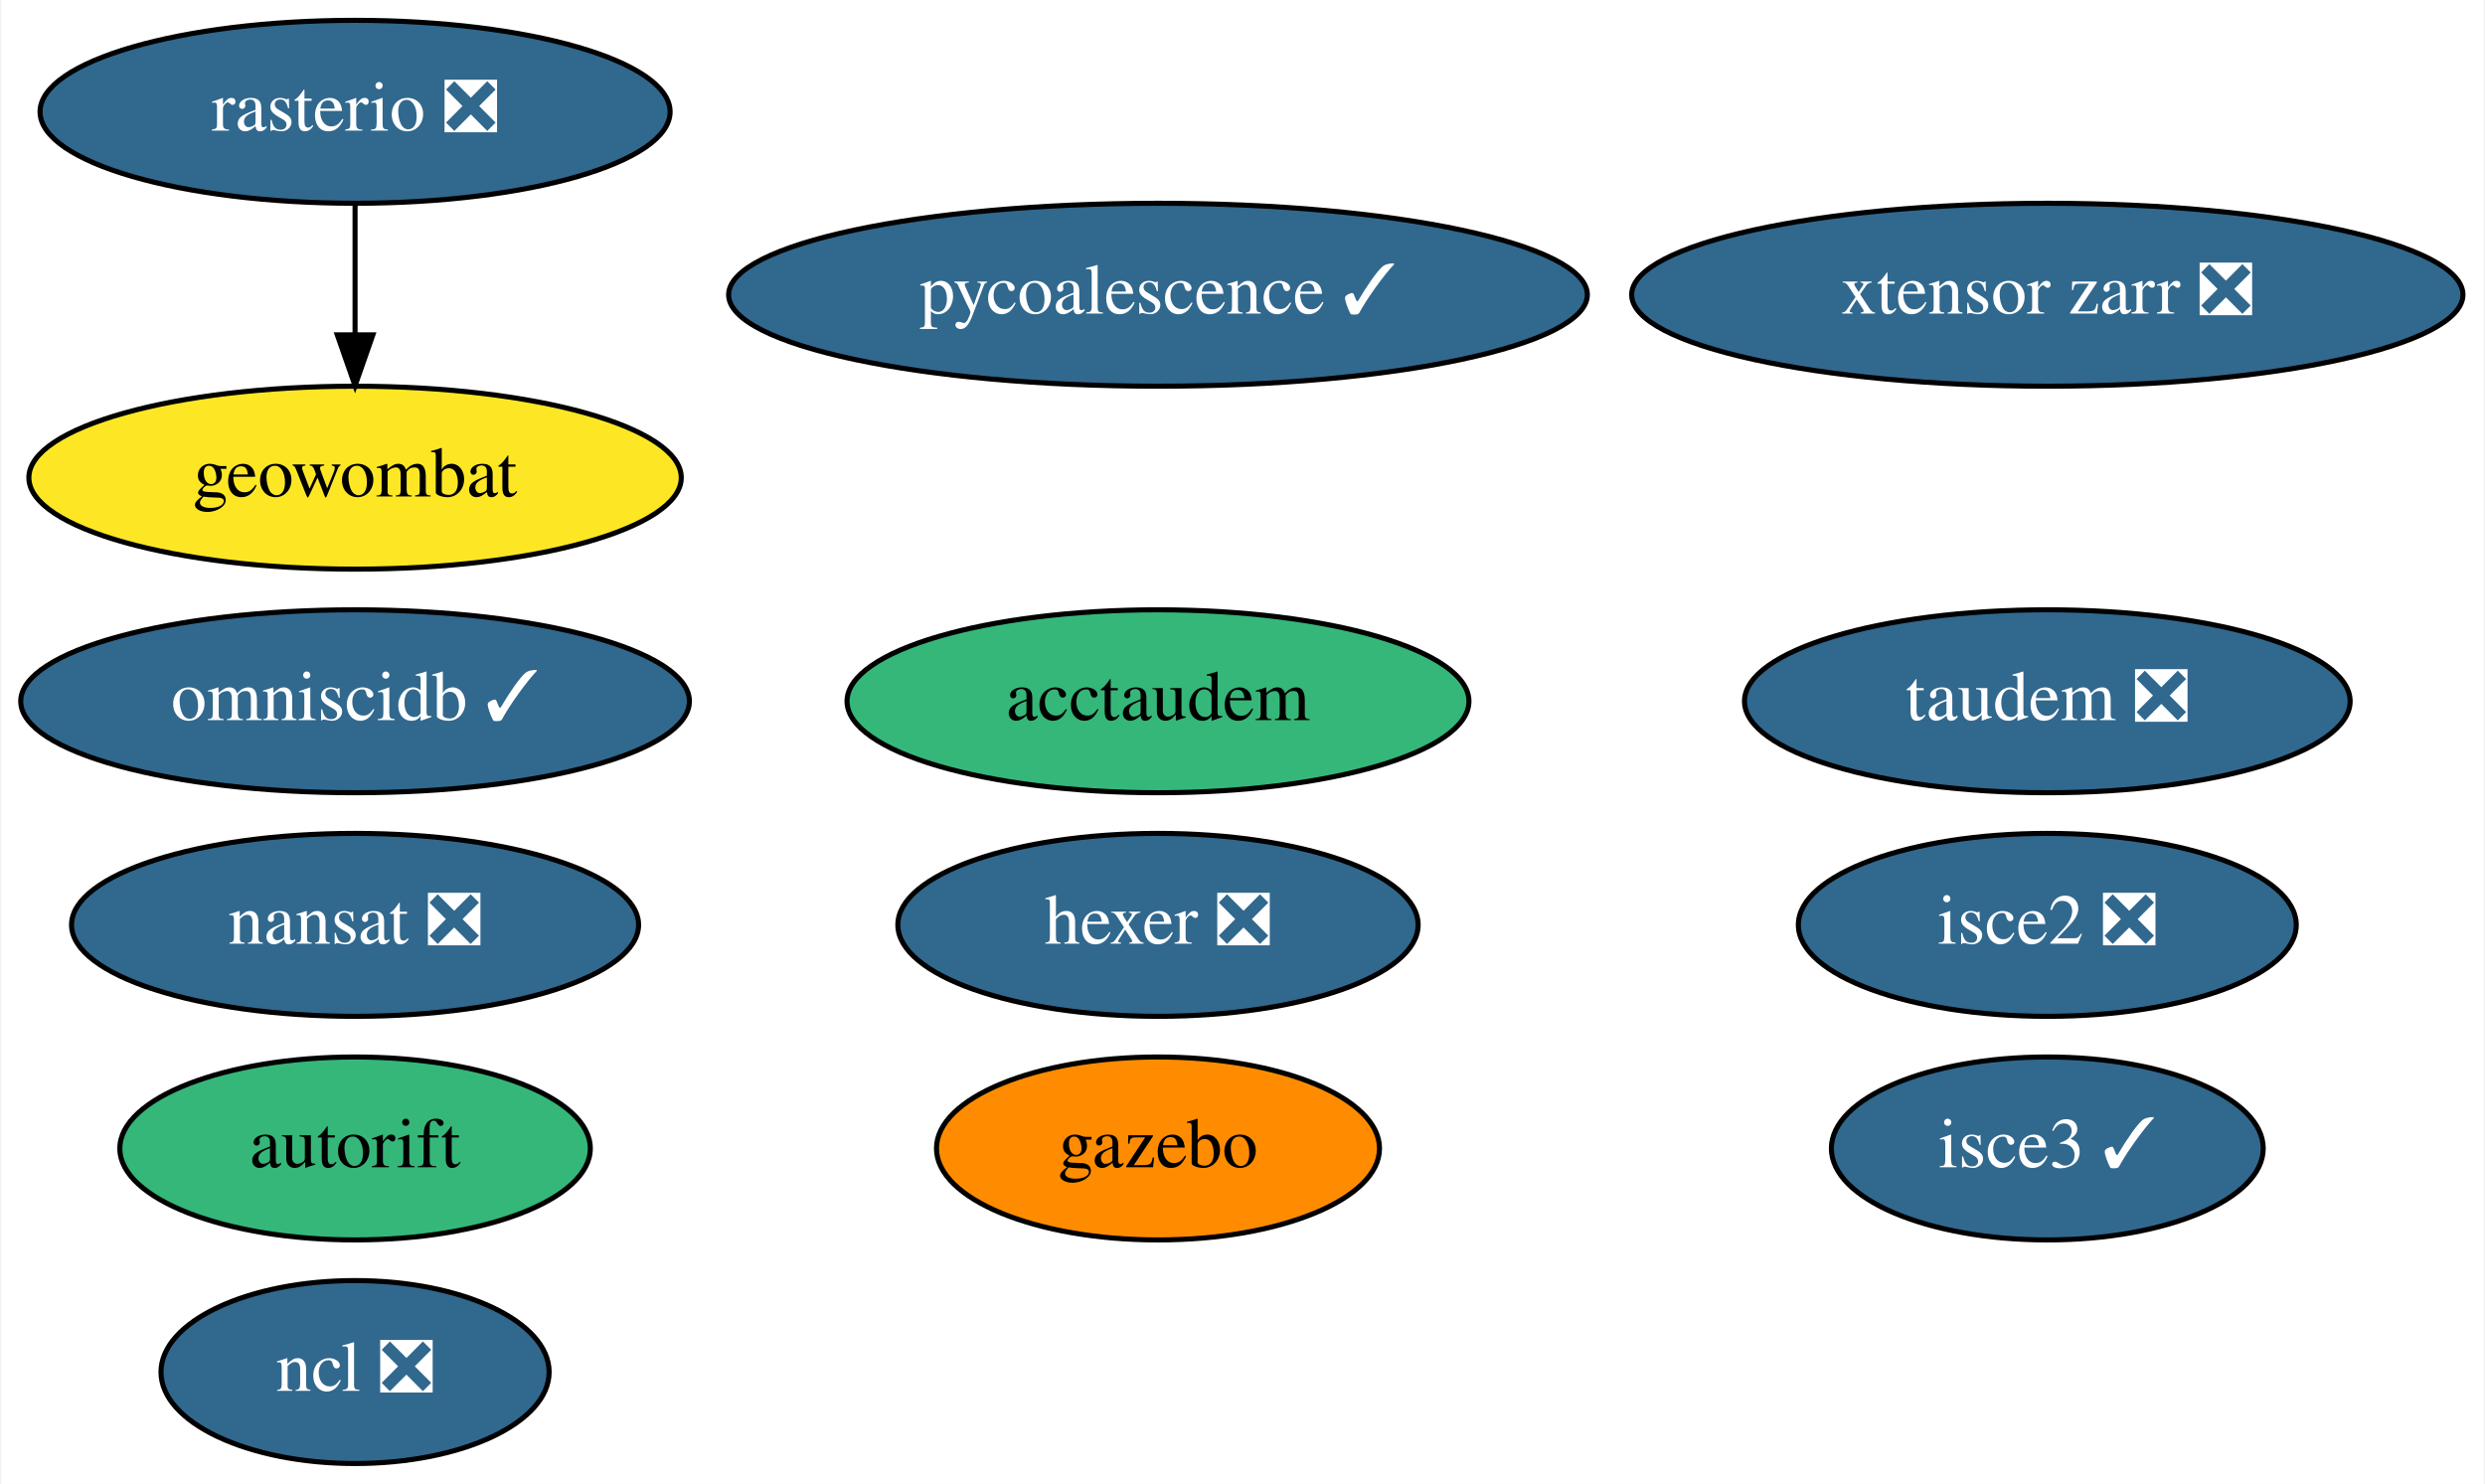
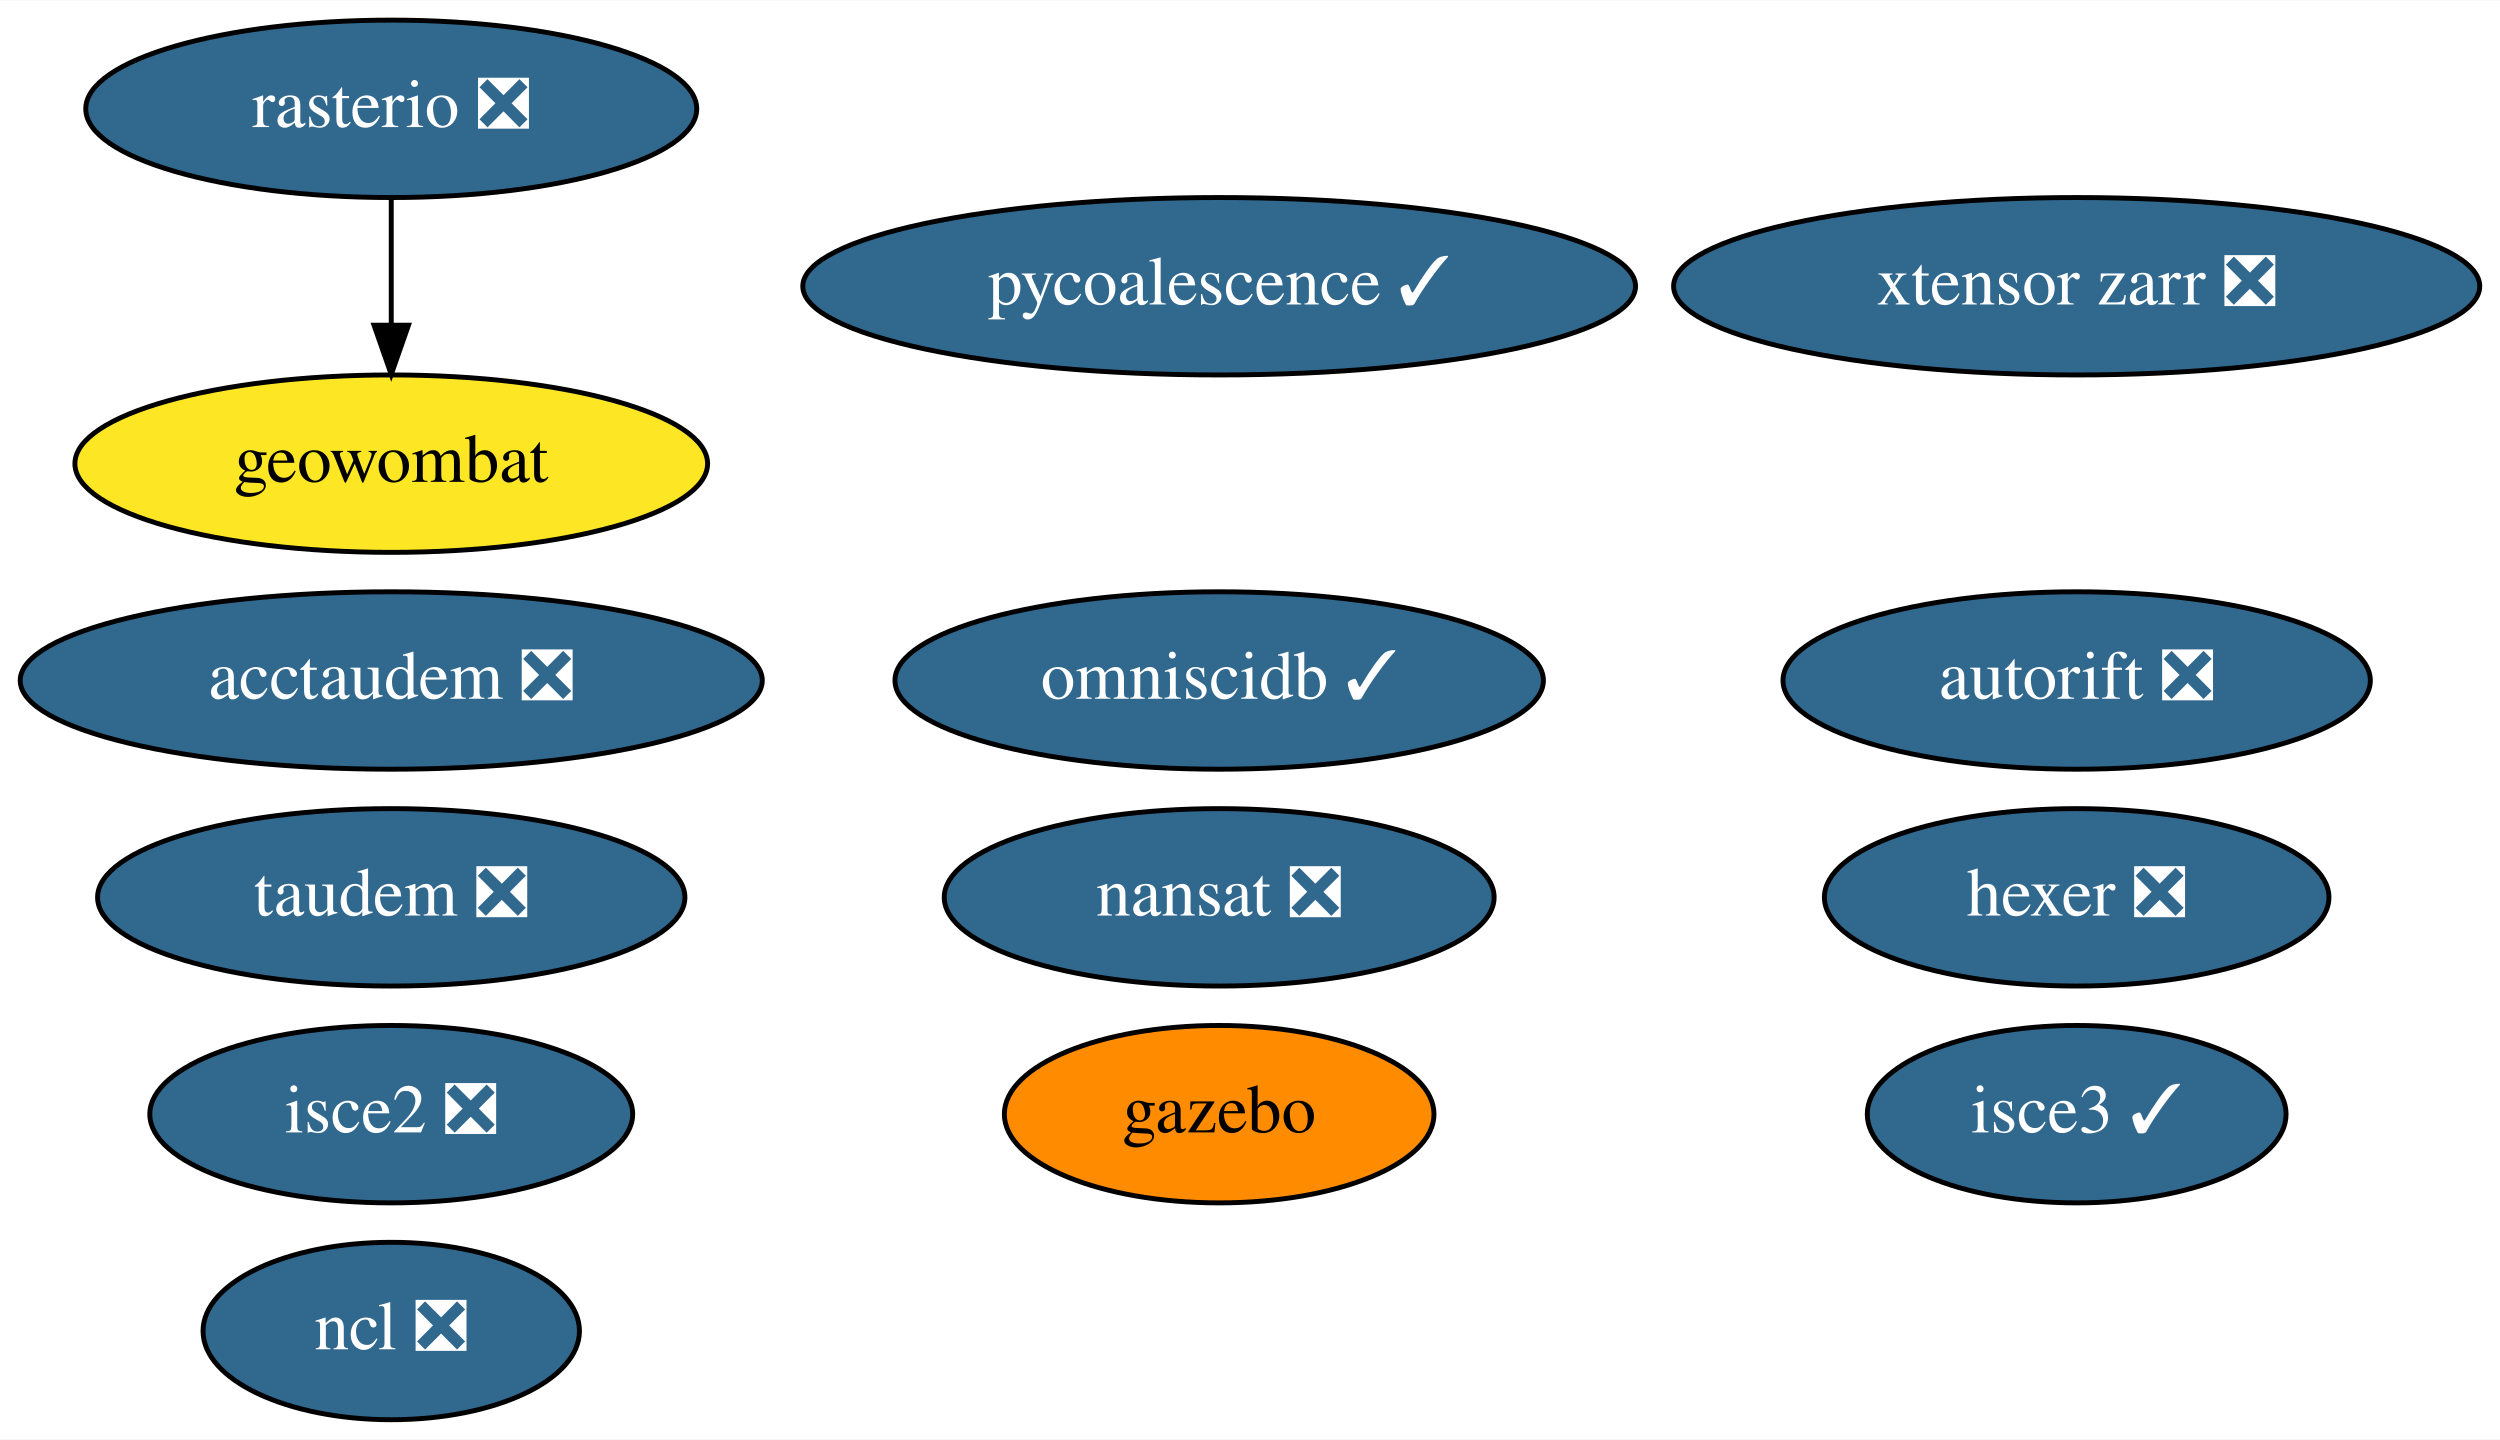
- <svg xmlns="http://www.w3.org/2000/svg" xmlns:xlink="http://www.w3.org/1999/xlink" width="489pt" height="292pt" viewBox="0.00 0.00 488.54 292.00">
+ <svg xmlns="http://www.w3.org/2000/svg" xmlns:xlink="http://www.w3.org/1999/xlink" width="507pt" height="292pt" viewBox="0.00 0.00 507.29 292.00">
  <g id="graph0" class="graph" transform="scale(1 1) rotate(0) translate(4 288)">
-     <polygon fill="white" stroke="transparent" points="-4,4 -4,-288 484.54,-288 484.54,4 -4,4" />
+     <polygon fill="white" stroke="transparent" points="-4,4 -4,-288 503.29,-288 503.29,4 -4,4" />
    <g id="node1" class="node">
      <g id="a_node1">
        <a xlink:href="https://github.com/conda-forge/nansat-feedstock/pull/36" xlink:title="nansat ❎">
-           <ellipse fill="#31688e" stroke="black" cx="65.64" cy="-106" rx="55.79" ry="18" />
-           <text text-anchor="middle" x="65.64" y="-102.3" font-family="Times,serif" font-size="14.00" fill="white">nansat ❎</text>
+           <ellipse fill="#31688e" stroke="black" cx="243.39" cy="-106" rx="55.79" ry="18" />
+           <text text-anchor="middle" x="243.39" y="-102.3" font-family="Times,serif" font-size="14.00" fill="white">nansat ❎</text>
        </a>
      </g>
    </g>
    <g id="node2" class="node">
      <g id="a_node2">
        <a xlink:href="https://github.com/conda-forge/ncl-feedstock/pull/125" xlink:title="ncl ❎">
-           <ellipse fill="#31688e" stroke="black" cx="65.64" cy="-18" rx="38.19" ry="18" />
-           <text text-anchor="middle" x="65.64" y="-14.3" font-family="Times,serif" font-size="14.00" fill="white">ncl ❎</text>
+           <ellipse fill="#31688e" stroke="black" cx="75.39" cy="-18" rx="38.19" ry="18" />
+           <text text-anchor="middle" x="75.39" y="-14.3" font-family="Times,serif" font-size="14.00" fill="white">ncl ❎</text>
        </a>
      </g>
    </g>
    <g id="node3" class="node">
      <g id="a_node3">
        <a xlink:href="https://github.com/conda-forge/rasterio-feedstock/pull/242" xlink:title="rasterio ❎">
-           <ellipse fill="#31688e" stroke="black" cx="65.64" cy="-266" rx="61.99" ry="18" />
-           <text text-anchor="middle" x="65.64" y="-262.3" font-family="Times,serif" font-size="14.00" fill="white">rasterio ❎</text>
+           <ellipse fill="#31688e" stroke="black" cx="75.39" cy="-266" rx="61.99" ry="18" />
+           <text text-anchor="middle" x="75.39" y="-262.3" font-family="Times,serif" font-size="14.00" fill="white">rasterio ❎</text>
        </a>
      </g>
    </g>
    <g id="node10" class="node">
      <g id="a_node10">
        <a xlink:href="https://github.com/conda-forge/geowombat-feedstock" xlink:title="geowombat">
-           <ellipse fill="#fde725" stroke="black" cx="65.64" cy="-194" rx="64.19" ry="18" />
-           <text text-anchor="middle" x="65.64" y="-190.3" font-family="Times,serif" font-size="14.00">geowombat</text>
+           <ellipse fill="#fde725" stroke="black" cx="75.39" cy="-194" rx="64.19" ry="18" />
+           <text text-anchor="middle" x="75.39" y="-190.3" font-family="Times,serif" font-size="14.00">geowombat</text>
        </a>
      </g>
    </g>
    <g id="edge1" class="edge">
-       <path fill="none" stroke="black" d="M65.64,-247.7C65.64,-239.98 65.64,-230.71 65.64,-222.11" />
-       <polygon fill="black" stroke="black" points="69.14,-222.1 65.64,-212.1 62.14,-222.1 69.14,-222.1" />
+       <path fill="none" stroke="black" d="M75.39,-247.7C75.39,-239.98 75.39,-230.71 75.39,-222.11" />
+       <polygon fill="black" stroke="black" points="78.89,-222.1 75.39,-212.1 71.89,-222.1 78.89,-222.1" />
    </g>
    <g id="node4" class="node">
      <g id="a_node4">
        <a xlink:href="https://github.com/conda-forge/hexer-feedstock/pull/10" xlink:title="hexer ❎">
-           <ellipse fill="#31688e" stroke="black" cx="223.64" cy="-106" rx="51.19" ry="18" />
-           <text text-anchor="middle" x="223.64" y="-102.3" font-family="Times,serif" font-size="14.00" fill="white">hexer ❎</text>
+           <ellipse fill="#31688e" stroke="black" cx="417.39" cy="-106" rx="51.19" ry="18" />
+           <text text-anchor="middle" x="417.39" y="-102.3" font-family="Times,serif" font-size="14.00" fill="white">hexer ❎</text>
        </a>
      </g>
    </g>
    <g id="node5" class="node">
      <g id="a_node5">
        <a xlink:href="https://github.com/conda-forge/pycoalescence-feedstock/pull/49" xlink:title="pycoalescence ✓">
-           <ellipse fill="#31688e" stroke="black" cx="223.64" cy="-230" rx="84.49" ry="18" />
-           <text text-anchor="middle" x="223.64" y="-226.3" font-family="Times,serif" font-size="14.00" fill="white">pycoalescence ✓</text>
+           <ellipse fill="#31688e" stroke="black" cx="243.39" cy="-230" rx="84.49" ry="18" />
+           <text text-anchor="middle" x="243.39" y="-226.3" font-family="Times,serif" font-size="14.00" fill="white">pycoalescence ✓</text>
        </a>
      </g>
    </g>
    <g id="node6" class="node">
      <g id="a_node6">
        <a xlink:href="https://github.com/conda-forge/isce2-feedstock/pull/49" xlink:title="isce2 ❎">
-           <ellipse fill="#31688e" stroke="black" cx="398.64" cy="-106" rx="48.99" ry="18" />
-           <text text-anchor="middle" x="398.64" y="-102.3" font-family="Times,serif" font-size="14.00" fill="white">isce2 ❎</text>
+           <ellipse fill="#31688e" stroke="black" cx="75.39" cy="-62" rx="48.99" ry="18" />
+           <text text-anchor="middle" x="75.39" y="-58.3" font-family="Times,serif" font-size="14.00" fill="white">isce2 ❎</text>
        </a>
      </g>
    </g>
    <g id="node7" class="node">
      <g id="a_node7">
-         <a xlink:href="https://github.com/conda-forge/autorift-feedstock" xlink:title="autorift">
-           <ellipse fill="#35b779" stroke="black" cx="65.64" cy="-62" rx="46.29" ry="18" />
-           <text text-anchor="middle" x="65.64" y="-58.3" font-family="Times,serif" font-size="14.00">autorift</text>
+         <a xlink:href="https://github.com/conda-forge/autorift-feedstock/pull/38" xlink:title="autorift ❎">
+           <ellipse fill="#31688e" stroke="black" cx="417.39" cy="-150" rx="59.59" ry="18" />
+           <text text-anchor="middle" x="417.39" y="-146.3" font-family="Times,serif" font-size="14.00" fill="white">autorift ❎</text>
        </a>
      </g>
    </g>
    <g id="node8" class="node">
      <g id="a_node8">
        <a xlink:href="https://github.com/conda-forge/gazebo-feedstock" xlink:title="gazebo">
-           <ellipse fill="#ff8c00" stroke="black" cx="223.64" cy="-62" rx="43.59" ry="18" />
-           <text text-anchor="middle" x="223.64" y="-58.3" font-family="Times,serif" font-size="14.00">gazebo</text>
+           <ellipse fill="#ff8c00" stroke="black" cx="243.39" cy="-62" rx="43.59" ry="18" />
+           <text text-anchor="middle" x="243.39" y="-58.3" font-family="Times,serif" font-size="14.00">gazebo</text>
        </a>
      </g>
    </g>
    <g id="node9" class="node">
      <g id="a_node9">
        <a xlink:href="https://github.com/conda-forge/omniscidb-feedstock/pull/98" xlink:title="omniscidb ✓">
-           <ellipse fill="#31688e" stroke="black" cx="65.64" cy="-150" rx="65.79" ry="18" />
-           <text text-anchor="middle" x="65.64" y="-146.3" font-family="Times,serif" font-size="14.00" fill="white">omniscidb ✓</text>
+           <ellipse fill="#31688e" stroke="black" cx="243.39" cy="-150" rx="65.79" ry="18" />
+           <text text-anchor="middle" x="243.39" y="-146.3" font-family="Times,serif" font-size="14.00" fill="white">omniscidb ✓</text>
        </a>
      </g>
    </g>
    <g id="node11" class="node">
      <g id="a_node11">
        <a xlink:href="https://github.com/conda-forge/taudem-feedstock/pull/14" xlink:title="taudem ❎">
-           <ellipse fill="#31688e" stroke="black" cx="398.64" cy="-150" rx="59.59" ry="18" />
-           <text text-anchor="middle" x="398.64" y="-146.3" font-family="Times,serif" font-size="14.00" fill="white">taudem ❎</text>
+           <ellipse fill="#31688e" stroke="black" cx="75.39" cy="-106" rx="59.59" ry="18" />
+           <text text-anchor="middle" x="75.39" y="-102.3" font-family="Times,serif" font-size="14.00" fill="white">taudem ❎</text>
        </a>
      </g>
    </g>
    <g id="node12" class="node">
      <g id="a_node12">
-         <a xlink:href="https://github.com/conda-forge/acctaudem-feedstock" xlink:title="acctaudem">
-           <ellipse fill="#35b779" stroke="black" cx="223.64" cy="-150" rx="61.19" ry="18" />
-           <text text-anchor="middle" x="223.64" y="-146.3" font-family="Times,serif" font-size="14.00">acctaudem</text>
+         <a xlink:href="https://github.com/conda-forge/acctaudem-feedstock/pull/9" xlink:title="acctaudem ❎">
+           <ellipse fill="#31688e" stroke="black" cx="75.39" cy="-150" rx="75.29" ry="18" />
+           <text text-anchor="middle" x="75.39" y="-146.3" font-family="Times,serif" font-size="14.00" fill="white">acctaudem ❎</text>
        </a>
      </g>
    </g>
    <g id="node13" class="node">
      <g id="a_node13">
        <a xlink:href="https://github.com/conda-forge/isce3-feedstock/pull/26" xlink:title="isce3 ✓">
-           <ellipse fill="#31688e" stroke="black" cx="398.64" cy="-62" rx="42.49" ry="18" />
-           <text text-anchor="middle" x="398.64" y="-58.3" font-family="Times,serif" font-size="14.00" fill="white">isce3 ✓</text>
+           <ellipse fill="#31688e" stroke="black" cx="417.39" cy="-62" rx="42.49" ry="18" />
+           <text text-anchor="middle" x="417.39" y="-58.3" font-family="Times,serif" font-size="14.00" fill="white">isce3 ✓</text>
        </a>
      </g>
    </g>
    <g id="node14" class="node">
      <g id="a_node14">
        <a xlink:href="https://github.com/conda-forge/xtensor-zarr-feedstock/pull/10" xlink:title="xtensor zarr ❎">
-           <ellipse fill="#31688e" stroke="black" cx="398.64" cy="-230" rx="81.79" ry="18" />
-           <text text-anchor="middle" x="398.64" y="-226.3" font-family="Times,serif" font-size="14.00" fill="white">xtensor zarr ❎</text>
+           <ellipse fill="#31688e" stroke="black" cx="417.39" cy="-230" rx="81.79" ry="18" />
+           <text text-anchor="middle" x="417.39" y="-226.3" font-family="Times,serif" font-size="14.00" fill="white">xtensor zarr ❎</text>
        </a>
      </g>
    </g>
  </g>
</svg>
